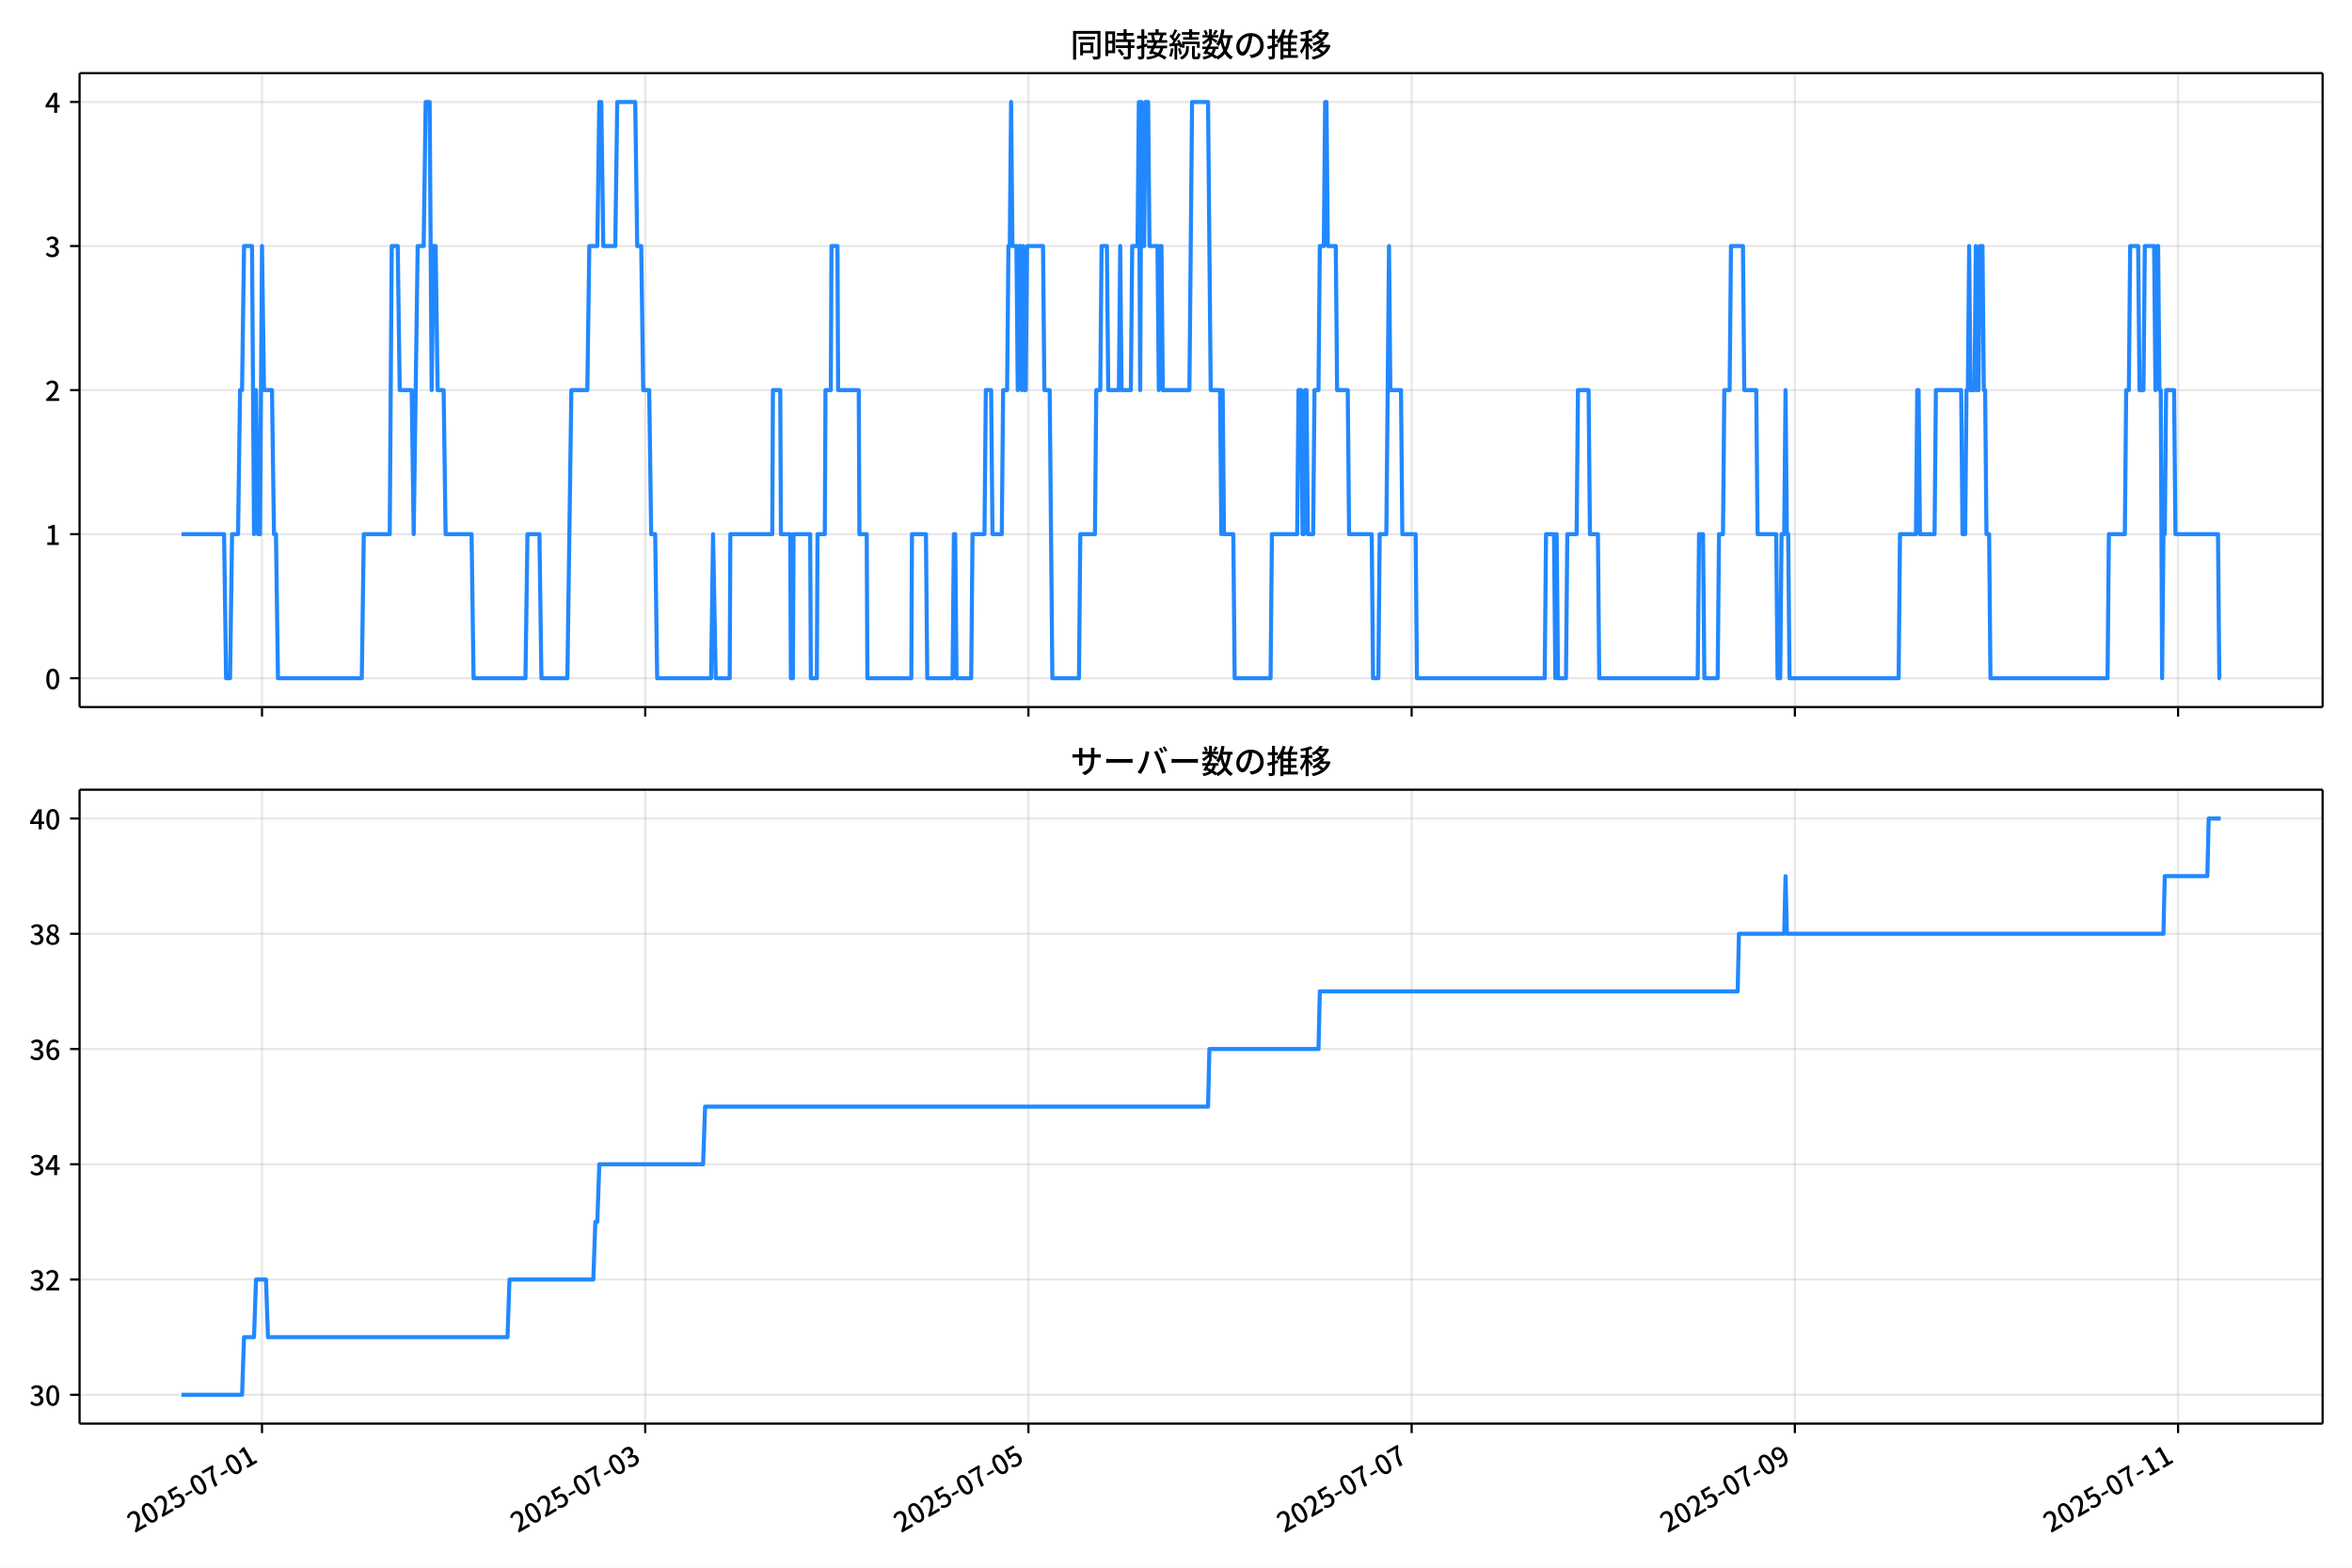
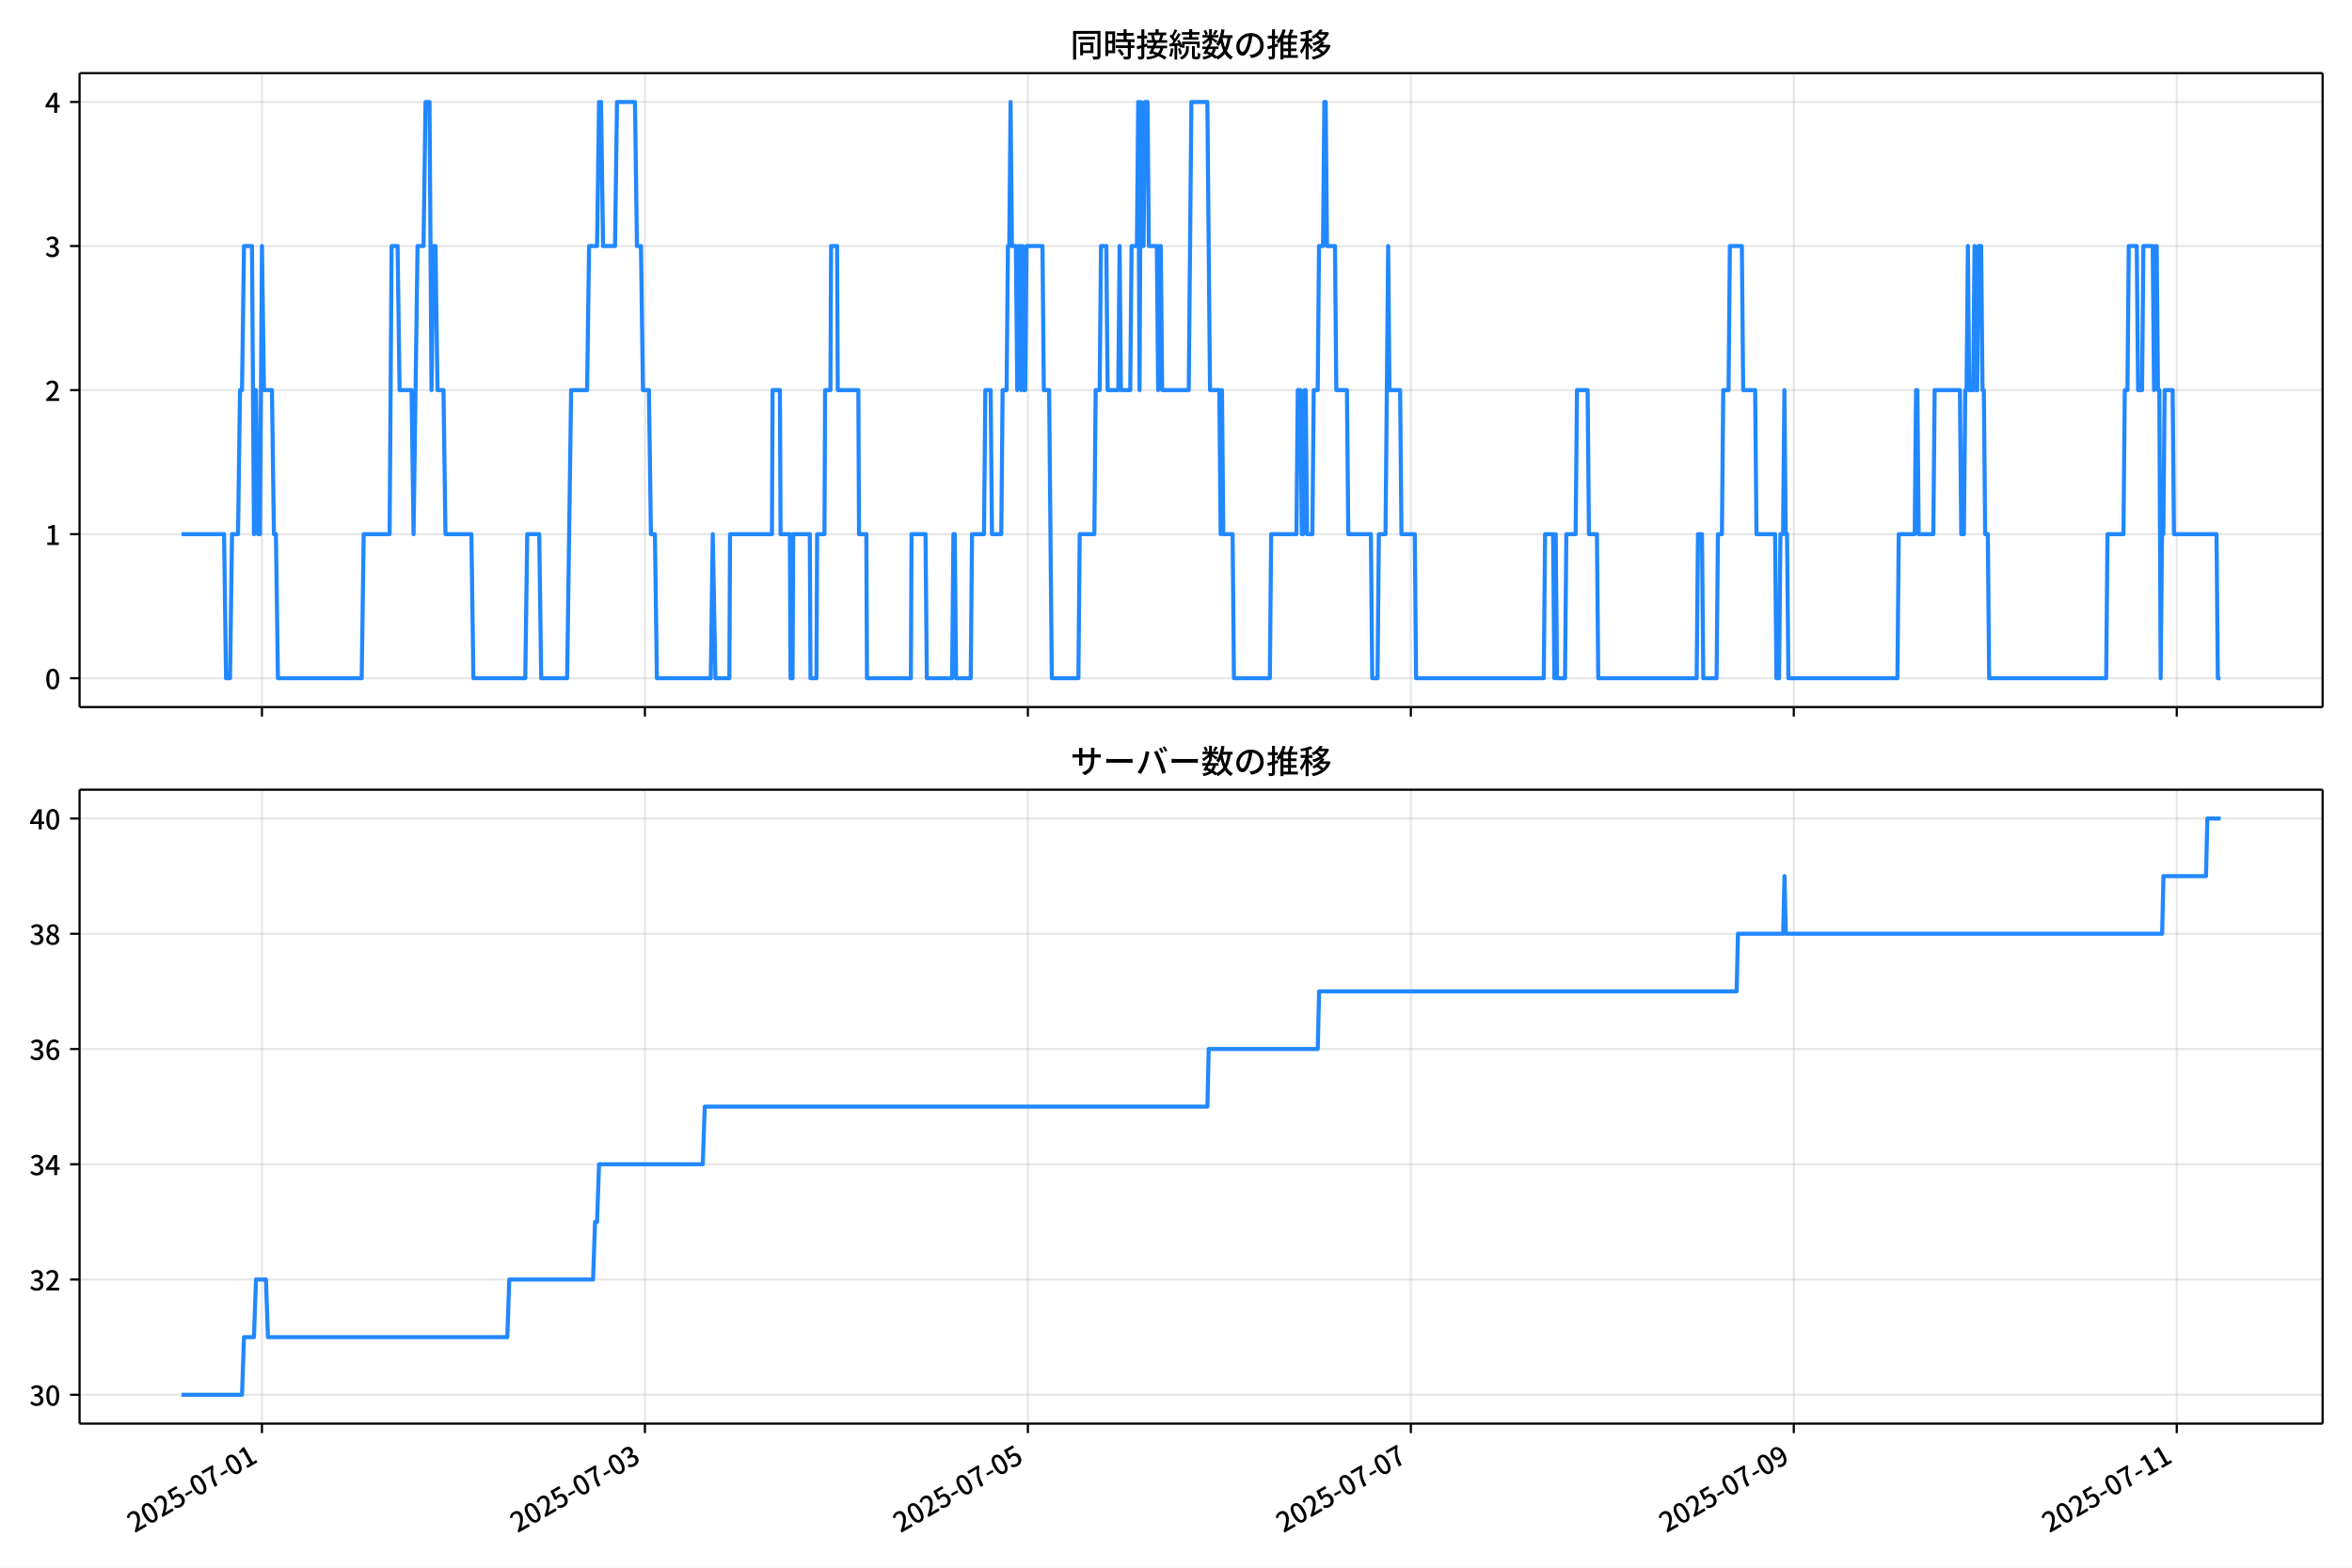
<svg xmlns="http://www.w3.org/2000/svg" xmlns:xlink="http://www.w3.org/1999/xlink" version="1.1" viewBox="0 0 864 576">
  <defs>
    <style type="text/css">*{stroke-linejoin: round; stroke-linecap: butt}</style>
  </defs>
  <g id="aa">
    <g id="ab">
      <path d="m0 576h864v-576h-864z" fill="#fff" />
    </g>
    <g id="ac">
      <g id="ad">
        <path d="m29.23 259.78h823.97v-232.9h-823.97z" fill="#fff" />
      </g>
      <g id="ae">
        <g id="af">
          <g id="ag">
-             <path d="m96.248 259.78v-232.9" clip-path="url(#d)" fill="none" stroke="#b0b0b0" stroke-linecap="square" stroke-opacity=".3" stroke-width=".8" />
+             <path d="m96.228 259.78v-232.9" clip-path="url(#d)" fill="none" stroke="#b0b0b0" stroke-linecap="square" stroke-opacity=".3" stroke-width=".8" />
          </g>
          <g id="ah">
            <defs>
              <path id="e" d="m0 0v3.5" stroke="#000" stroke-width=".8" />
            </defs>
-             <use x="96.248" y="259.778" stroke="#000000" stroke-width=".8" xlink:href="#e" />
+             <use x="96.228" y="259.778" stroke="#000000" stroke-width=".8" xlink:href="#e" />
          </g>
        </g>
        <g id="ai">
          <g id="aj">
-             <path d="m237.02 259.78v-232.9" clip-path="url(#d)" fill="none" stroke="#b0b0b0" stroke-linecap="square" stroke-opacity=".3" stroke-width=".8" />
+             <path d="m236.91 259.78v-232.9" clip-path="url(#d)" fill="none" stroke="#b0b0b0" stroke-linecap="square" stroke-opacity=".3" stroke-width=".8" />
          </g>
          <g id="ak">
-             <use x="237.019" y="259.778" stroke="#000000" stroke-width=".8" xlink:href="#e" />
+             <use x="236.908" y="259.778" stroke="#000000" stroke-width=".8" xlink:href="#e" />
          </g>
        </g>
        <g id="al">
          <g id="am">
-             <path d="m377.79 259.78v-232.9" clip-path="url(#d)" fill="none" stroke="#b0b0b0" stroke-linecap="square" stroke-opacity=".3" stroke-width=".8" />
+             <path d="m377.59 259.78v-232.9" clip-path="url(#d)" fill="none" stroke="#b0b0b0" stroke-linecap="square" stroke-opacity=".3" stroke-width=".8" />
          </g>
          <g id="an">
-             <use x="377.791" y="259.778" stroke="#000000" stroke-width=".8" xlink:href="#e" />
+             <use x="377.588" y="259.778" stroke="#000000" stroke-width=".8" xlink:href="#e" />
          </g>
        </g>
        <g id="ao">
          <g id="ap">
-             <path d="m518.56 259.78v-232.9" clip-path="url(#d)" fill="none" stroke="#b0b0b0" stroke-linecap="square" stroke-opacity=".3" stroke-width=".8" />
+             <path d="m518.27 259.78v-232.9" clip-path="url(#d)" fill="none" stroke="#b0b0b0" stroke-linecap="square" stroke-opacity=".3" stroke-width=".8" />
          </g>
          <g id="aq">
-             <use x="518.562" y="259.778" stroke="#000000" stroke-width=".8" xlink:href="#e" />
+             <use x="518.268" y="259.778" stroke="#000000" stroke-width=".8" xlink:href="#e" />
          </g>
        </g>
        <g id="ar">
          <g id="as">
-             <path d="m659.33 259.78v-232.9" clip-path="url(#d)" fill="none" stroke="#b0b0b0" stroke-linecap="square" stroke-opacity=".3" stroke-width=".8" />
+             <path d="m658.95 259.78v-232.9" clip-path="url(#d)" fill="none" stroke="#b0b0b0" stroke-linecap="square" stroke-opacity=".3" stroke-width=".8" />
          </g>
          <g id="at">
-             <use x="659.334" y="259.778" stroke="#000000" stroke-width=".8" xlink:href="#e" />
+             <use x="658.947" y="259.778" stroke="#000000" stroke-width=".8" xlink:href="#e" />
          </g>
        </g>
        <g id="au">
          <g id="av">
-             <path d="m800.11 259.78v-232.9" clip-path="url(#d)" fill="none" stroke="#b0b0b0" stroke-linecap="square" stroke-opacity=".3" stroke-width=".8" />
+             <path d="m799.63 259.78v-232.9" clip-path="url(#d)" fill="none" stroke="#b0b0b0" stroke-linecap="square" stroke-opacity=".3" stroke-width=".8" />
          </g>
          <g id="aw">
-             <use x="800.106" y="259.778" stroke="#000000" stroke-width=".8" xlink:href="#e" />
+             <use x="799.627" y="259.778" stroke="#000000" stroke-width=".8" xlink:href="#e" />
          </g>
        </g>
      </g>
      <g id="ax">
        <g id="ay">
          <g id="az">
            <path d="m29.23 249.19h823.97" clip-path="url(#d)" fill="none" stroke="#b0b0b0" stroke-linecap="square" stroke-opacity=".3" stroke-width=".8" />
          </g>
          <g id="ba">
            <defs>
              <path id="g" d="m0 0h-3.5" stroke="#000" stroke-width=".8" />
            </defs>
            <use x="29.23" y="249.191" stroke="#000000" stroke-width=".8" xlink:href="#g" />
          </g>
          <g id="bb">
            <g transform="translate(16.53 253.18) scale(.1 -.1)">
              <defs>
                <path id="a" transform="scale(.015625)" d="m1830-90q-460 0-806 275-346 276-535 823-188 547-188 1366 0 820 188 1357 189 538 535 803 346 266 806 266 461 0 800-269 340-269 528-803 189-534 189-1354 0-819-189-1366-188-547-528-823-339-275-800-275zm0 589q237 0 422 185 186 186 288 599 103 413 103 1091 0 679-103 1082-102 403-288 582-185 180-422 180-236 0-422-180-186-179-292-582-105-403-105-1082 0-678 105-1091 106-413 292-599 186-185 422-185z" />
              </defs>
              <use xlink:href="#a" />
            </g>
          </g>
        </g>
        <g id="bc">
          <g id="bd">
            <path d="m29.23 196.26h823.97" clip-path="url(#d)" fill="none" stroke="#b0b0b0" stroke-linecap="square" stroke-opacity=".3" stroke-width=".8" />
          </g>
          <g id="be">
            <use x="29.23" y="196.26" stroke="#000000" stroke-width=".8" xlink:href="#g" />
          </g>
          <g id="bf">
            <g transform="translate(16.53 200.25) scale(.1 -.1)">
              <defs>
                <path id="k" transform="scale(.015625)" d="m544 0v608h1037v3277h-845v467q333 58 579 147 247 90 451 218h557v-4109h915v-608h-2694z" />
              </defs>
              <use xlink:href="#k" />
            </g>
          </g>
        </g>
        <g id="bg">
          <g id="bh">
            <path d="m29.23 143.33h823.97" clip-path="url(#d)" fill="none" stroke="#b0b0b0" stroke-linecap="square" stroke-opacity=".3" stroke-width=".8" />
          </g>
          <g id="bi">
            <use x="29.23" y="143.329" stroke="#000000" stroke-width=".8" xlink:href="#g" />
          </g>
          <g id="bj">
            <g transform="translate(16.53 147.31) scale(.1 -.1)">
              <defs>
                <path id="b" transform="scale(.015625)" d="m282 0v429q697 621 1164 1136 468 515 701 956 234 442 234 826 0 256-87 451-86 196-262 301-176 106-445 106-275 0-506-151-230-150-422-368l-416 410q301 333 637 518 336 186 803 186 429 0 749-176t496-493 176-745q0-455-224-919t-615-935q-390-470-889-950 186 20 394 36t374 16h1184v-634h-3046z" />
              </defs>
              <use xlink:href="#b" />
            </g>
          </g>
        </g>
        <g id="bk">
          <g id="bl">
            <path d="m29.23 90.398h823.97" clip-path="url(#d)" fill="none" stroke="#b0b0b0" stroke-linecap="square" stroke-opacity=".3" stroke-width=".8" />
          </g>
          <g id="bm">
            <use x="29.23" y="90.398" stroke="#000000" stroke-width=".8" xlink:href="#g" />
          </g>
          <g id="bn">
            <g transform="translate(16.53 94.383) scale(.1 -.1)">
              <defs>
                <path id="j" transform="scale(.015625)" d="m1715-90q-371 0-656 90t-503 240q-217 150-377 323l359 474q211-205 479-359 269-153 634-153 269 0 467 92 199 93 311 266t112 423q0 256-125 451t-429 300q-304 106-835 106v551q467 0 732 105 266 106 384 291 119 186 119 423 0 307-192 489-192 183-531 183-269 0-503-119-233-118-438-316l-384 460q282 256 614 413 333 157 737 157 422 0 748-144 327-144 512-413 186-269 186-659 0-403-221-685-221-281-592-422v-26q269-70 490-227t349-400 128-557q0-422-215-726-214-304-573-468-358-163-787-163z" />
              </defs>
              <use xlink:href="#j" />
            </g>
          </g>
        </g>
        <g id="bo">
          <g id="bp">
            <path d="m29.23 37.466h823.97" clip-path="url(#d)" fill="none" stroke="#b0b0b0" stroke-linecap="square" stroke-opacity=".3" stroke-width=".8" />
          </g>
          <g id="bq">
            <use x="29.23" y="37.466" stroke="#000000" stroke-width=".8" xlink:href="#g" />
          </g>
          <g id="br">
            <g transform="translate(16.53 41.451) scale(.1 -.1)">
              <defs>
                <path id="l" transform="scale(.015625)" d="m2170 0v3072q0 192 12 457 13 266 20 458h-26q-90-179-183-365-92-185-195-364l-921-1415h2579v-576h-3328v493l1875 2957h858v-4717h-691z" />
              </defs>
              <use xlink:href="#l" />
            </g>
          </g>
        </g>
      </g>
      <g id="bs">
-         <path d="m66.683 196.26h15.634l.733 52.931h1.466l.733-52.931h2.2l.733-52.931h.733l.733-52.931h2.933l.733 105.86.733-52.931.733 52.931h.733l.733-105.86.733 52.931h2.933l.733 52.931h.733l.733 52.931h30.794l.733-52.931h9.531l.733-105.86h2.2l.733 52.931h4.399l.733 52.931 1.466-105.86h2.2l.733-52.931h1.466l.733 105.86.733-52.931h.733l.733 52.931h2.2l.733 52.931h9.531l.733 52.931h19.063l.733-52.931h4.399l.733 52.931h9.531l1.466-105.86h5.865l.733-52.931h2.933l.733-52.931h.733l.733 52.931h4.399l.733-52.931h6.599l.733 52.931h1.466l.733 52.931h2.2l.733 52.931h1.466l.733 52.931h19.796l.733-52.931.978 52.931h5.132l.244-52.931h15.397l.244-52.931h2.688l.244 52.931h3.421l.244 52.931h.733l.244-52.931h6.11l.244 52.931h2.2l.244-52.931h2.688l.244-52.931h1.955l.244-52.931h2.2l.244 52.931h7.576l.244 52.931h2.688l.244 52.931h16.13l.244-52.931h5.132l.489 52.931h9.287l.489-52.931h.489l.489 52.931h5.377l.489-52.931h4.399l.489-52.931h1.955l.489 52.931h3.421l.489-52.931h1.466l.489-52.931h.489l.489-52.931.489 52.931h1.466l.489 52.931.489-52.931h.489l.489 52.931.489-52.931.489 52.931h.489l.489-52.931h5.865l.489 52.931h1.955l.978 105.86h9.776l.489-52.931h5.377l.489-52.931h1.466l.489-52.931h1.955l.489 52.931h3.91l.489-52.931.489 52.931h3.421l.489-52.931h1.955l.489-52.931.489 105.86.489-105.86.489 52.931h.489l.489-52.931h.978l.489 52.931h2.933l.489 52.931.489-52.931h.489l.489 52.931h9.776l.978-105.86h5.865l.978 105.86h3.421l.489 52.931.489-52.931.489 52.931h3.421l.489 52.931h13.197l.489-52.931h9.287l.489-52.931h.978l.489 52.931h.489l.489-52.931h.489l.489 52.931h1.955l.489-52.931h1.466l.489-52.931h1.466l.489-52.931h.489l.489 52.931h2.933l.489 52.931h3.91l.489 52.931h8.309l.489 52.931h1.955l.489-52.931h2.444l.978-105.86.489 52.931h3.91l.489 52.931h4.888l.489 52.931h46.924l.489-52.931h2.933l.489 52.931.489-52.931.489 52.931h2.933l.489-52.931h3.421l.489-52.931h3.91l.489 52.931h2.933l.489 52.931h36.17l.489-52.931h1.466l.489 52.931h4.888l.489-52.931h1.466l.489-52.931h1.955l.489-52.931h4.399l.489 52.931h4.399l.489 52.931h6.843l.489 52.931h.978l.489-52.931h.978l.489-52.931.489 52.931h.489l.489 52.931h40.081l.489-52.931h5.865l.489-52.931h.489l.489 52.931h5.377l.489-52.931h9.287l.489 52.931h.978l.489-52.931h.489l.489-52.931.489 52.931h1.466l.489-52.931.489 52.931h.489l.489-52.931h.978l.489 52.931h.489l.489 52.931h.978l.489 52.931h43.014l.489-52.931h5.865l.489-52.931h.978l.489-52.931h2.933l.489 52.931h1.466l.489-52.931h3.421l.489 52.931.489-52.931h.489l.489 52.931h.489l.489 105.86.489-52.931h.489l.489-52.931h2.933l.489 52.931h15.641l.489 52.931h.489v0" clip-path="url(#d)" fill="none" stroke="#28f" stroke-linecap="square" stroke-width="1.5" />
+         <path d="m66.683 196.26h15.624l.733 52.931h1.465l.733-52.931h2.198l.733-52.931h.733l.733-52.931h2.931l.733 105.86.733-52.931.733 52.931h.733l.733-105.86.733 52.931h2.931l.733 52.931h.733l.733 52.931h30.774l.733-52.931h9.525l.733-105.86h2.198l.733 52.931h4.396l.733 52.931 1.465-105.86h2.198l.733-52.931h1.465l.733 105.86.733-52.931h.733l.733 52.931h2.198l.733 52.931h9.525l.733 52.931h19.05l.733-52.931h4.396l.733 52.931h9.525l1.465-105.86h5.862l.733-52.931h2.931l.733-52.931h.733l.733 52.931h4.396l.733-52.931h6.594l.733 52.931h1.465l.733 52.931h2.198l.733 52.931h1.465l.733 52.931h19.783l.733-52.931.977 52.931h5.129l.244-52.931h15.387l.244-52.931h2.687l.244 52.931h3.419l.244 52.931h.733l.244-52.931h6.106l.244 52.931h2.198l.244-52.931h2.687l.244-52.931h1.954l.244-52.931h2.198l.244 52.931h7.571l.244 52.931h2.687l.244 52.931h16.12l.244-52.931h5.129l.488 52.931h9.281l.488-52.931h.488l.488 52.931h5.373l.488-52.931h4.396l.488-52.931h1.954l.488 52.931h3.419l.488-52.931h1.465l.488-52.931h.488l.488-52.931.488 52.931h1.465l.488 52.931.488-52.931h.488l.488 52.931.488-52.931.488 52.931h.488l.488-52.931h5.862l.488 52.931h1.954l.977 105.86h9.769l.488-52.931h5.373l.488-52.931h1.465l.488-52.931h1.954l.488 52.931h3.908l.488-52.931.488 52.931h3.419l.488-52.931h1.954l.488-52.931.488 105.86.488-105.86.488 52.931h.488l.488-52.931h.977l.488 52.931h2.931l.488 52.931.488-52.931h.488l.488 52.931h9.769l.977-105.86h5.862l.977 105.86h3.419l.488 52.931.488-52.931.488 52.931h3.419l.488 52.931h13.189l.488-52.931h9.281l.488-52.931h.977l.488 52.931h.488l.488-52.931h.488l.488 52.931h1.954l.488-52.931h1.465l.488-52.931h1.465l.488-52.931h.488l.488 52.931h2.931l.488 52.931h3.908l.488 52.931h8.304l.488 52.931h1.954l.488-52.931h2.442l.977-105.86.488 52.931h3.908l.488 52.931h4.885l.488 52.931h46.893l.488-52.931h2.931l.488 52.931.488-52.931.488 52.931h2.931l.488-52.931h3.419l.488-52.931h3.908l.488 52.931h2.931l.488 52.931h36.147l.488-52.931h1.465l.488 52.931h4.885l.488-52.931h1.465l.488-52.931h1.954l.488-52.931h4.396l.488 52.931h4.396l.488 52.931h6.839l.488 52.931h.977l.488-52.931h.977l.488-52.931.488 52.931h.488l.488 52.931h40.055l.488-52.931h5.862l.488-52.931h.488l.488 52.931h5.373l.488-52.931h9.281l.488 52.931h.977l.488-52.931h.488l.488-52.931.488 52.931h1.465l.488-52.931.488 52.931h.488l.488-52.931h.977l.488 52.931h.488l.488 52.931h.977l.488 52.931h42.985l.488-52.931h5.862l.488-52.931h.977l.488-52.931h2.931l.488 52.931h1.465l.488-52.931h3.419l.488 52.931.488-52.931h.488l.488 52.931h.488l.488 105.86.488-52.931h.488l.488-52.931h2.931l.488 52.931h15.631l.488 52.931h.977v0" clip-path="url(#d)" fill="none" stroke="#28f" stroke-linecap="square" stroke-width="1.5" />
      </g>
      <g id="bt">
        <path d="m29.23 259.78v-232.9" fill="none" stroke="#000" stroke-linecap="square" stroke-width=".8" />
      </g>
      <g id="bu">
        <path d="m853.2 259.78v-232.9" fill="none" stroke="#000" stroke-linecap="square" stroke-width=".8" />
      </g>
      <g id="bv">
        <path d="m29.23 259.78h823.97" fill="none" stroke="#000" stroke-linecap="square" stroke-width=".8" />
      </g>
      <g id="bw">
        <path d="m29.23 26.88h823.97" fill="none" stroke="#000" stroke-linecap="square" stroke-width=".8" />
      </g>
      <g id="bx">
        <g transform="translate(393.22 20.88) scale(.12 -.12)">
          <defs>
            <path id="u" transform="scale(.015625)" d="m1587 3936h3232v-518h-3232v518zm320-1114h557v-2534h-557v2534zm301 0h2291v-2086h-2291v512h1734v1069h-1734v505zm-1683 2260h5113v-570h-4524v-5056h-589v5626zm4768 0h595v-4896q0-250-67-397t-227-218q-160-77-426-96t-675-19q-13 83-45 192t-77 218q-45 108-89 185 281-13 527-13 247 0 330 0 83 7 118 42 36 35 36 112v4890z" />
            <path id="s" transform="scale(.015625)" d="m2714 4672h3238v-525h-3238v525zm-244-1235h3712v-538h-3712v538zm20-1184h3635v-531h-3635v531zm1523 3155h595v-2310h-595v2310zm832-2451h589v-2823q0-230-61-364-61-135-227-199-167-70-423-86t-633-16q-20 121-78 285-57 163-121 284 275-6 509-9t310-3q77 6 106 28 29 23 29 93v2810zm-2023-1677 487 282q153-160 313-352t294-381q135-189 206-343l-519-313q-64 153-189 348-124 196-278 394-154 199-314 365zm-2086 3718h1619v-4281h-1619v544h1056v3187h-1056v550zm32-1843h1293v-537h-1293v537zm-320 1843h563v-4832h-563v4832z" />
            <path id="t" transform="scale(.015625)" d="m3866 5408h614v-870h-614v870zm-1479-653h3597v-518h-3597v518zm-230-1485h4e3v-518h-4e3v518zm825 922 519 102q64-160 121-342 58-182 96-352 39-170 45-304l-544-128q-6 134-42 313-35 180-83 365-48 186-112 346zm1856 109 589-71q-96-275-202-557-105-281-195-486l-518 77q58 147 122 329 64 183 118 372t86 336zm-2643-2106h3943v-518h-3943v518zm1408 685 602-115q-167-371-362-784t-390-797-362-685l-525 179q160 288 346 666t368 784 323 752zm-659-2157 358 403q352-102 733-240 381-137 752-304 371-166 697-336 327-169 558-329l-384-461q-218 160-532 336-313 176-685 345-371 170-755 323-384 154-742 263zm1894 1114 583-71q-122-550-353-944-230-393-604-662t-922-435q-547-167-1296-269-25 128-93 269-67 141-137 230 678 64 1168 192t819 349q330 221 531 550 202 330 304 791zm-4684 217q396 90 953 240 557 151 1120 311l77-544q-525-154-1053-311-528-156-963-284l-134 588zm121 2093h1965v-563h-1965v563zm819 1248h576v-5229q0-236-51-374t-192-208q-141-77-355-99-214-23-541-16-13 115-64 288t-109 294q205-6 381-6t234 0q64 0 92 28 29 29 29 93v5229z" />
            <path id="r" transform="scale(.015625)" d="m4058 5408h595v-1798h-595v1798zm-1415-563h3443v-499h-3443v499zm231-992h3008v-499h-3008v499zm-224-877h3475v-1203h-531v729h-2432v-729h-512v1203zm1964-877h551v-1881q0-122 22-157 23-35 106-35 25 0 92 0 68 0 135 0t99 0q51 0 83 54t45 224 19 515q90-70 234-131t259-93q-19-429-83-662-64-234-183-326-118-93-316-93-39 0-103 0t-134 0-138 0q-67 0-99 0-237 0-365 64t-176 218q-48 153-48 422v1881zm-1164-6h550v-455q0-243-48-528-48-284-186-579-137-294-409-572-272-279-727-503-70 90-192 208-121 118-230 195 416 205 665 438 250 234 371 474 122 240 164 467 42 228 42 413v442zm-2240 3309 524-192q-121-244-259-503-137-259-275-496t-259-416l-410 173q122 186 246 438 125 253 240 515 116 263 193 481zm716-743 500-230q-224-359-496-756-272-396-548-764-275-368-518-650l-358 205q179 211 377 483 199 272 387 569 189 298 358 592 170 295 298 551zm-1721-665 307 403q166-154 339-340 173-185 320-364t224-327l-326-460q-77 160-218 348-141 189-314 384-172 196-332 356zm1485-832 435 179q128-211 249-458 122-246 215-474 93-227 137-412l-473-211q-32 185-119 422-86 237-201 486-115 250-243 468zm-1530-583q422 26 998 54 576 29 1184 68l7-499q-570-45-1127-84-556-38-992-70l-70 531zm1702-992 436 135q121-276 214-596t118-556l-454-148q-26 237-112 563-86 327-202 602zm-1363 109 499-83q-57-455-163-897-105-441-253-748-51 32-134 73-83 42-170 83-86 42-144 62 148 294 234 697t131 813zm691 627h525v-2861h-525v2861z" />
            <path id="n" transform="scale(.015625)" d="m224 2022h3187v-499h-3187v499zm51 2247h3111v-487h-3111v487zm1127-1735 563-121q-154-320-333-672t-352-679q-173-326-326-582l-532 173q148 243 324 566t345 669q170 346 311 646zm934-832 563-64q-89-480-262-838t-461-614-701-432-976-298q-25 128-99 269t-157 237q659 102 1085 303 426 202 666 554t342 883zm422 3597 519-211q-147-218-298-436-150-217-278-377l-403 186q121 173 252 413 132 240 208 425zm-1203 109h563v-2957h-563v2957zm-1075-320 448 186q134-192 246-420 112-227 157-393l-467-211q-38 172-147 406t-237 432zm1094-1050 397-236q-160-263-400-529-240-265-519-489-278-224-553-378-51 103-141 237-89 135-179 218 269 109 534 294 266 186 493 416 228 231 368 467zm487-204q83-45 246-145 163-99 352-211t346-211 221-150l-327-423q-83 77-230 198-147 122-317 253-170 132-327 250-156 119-259 189l295 250zm1798 396h2311v-556h-2311v556zm115 1178 615-90q-103-640-263-1235t-384-1101q-224-505-512-889-44 57-134 134t-186 157-166 125q275 339 473 796 199 458 340 995 141 538 217 1108zm1223-1510 614-58q-147-1101-445-1940-297-838-813-1443-515-604-1321-1014-26 71-90 177-64 105-134 208-70 102-128 159 742 346 1212 880 471 535 730 1290 260 755 375 1741zm-1005-135q134-851 387-1597 253-745 659-1305 407-560 1002-874-70-57-154-150-83-93-154-189-70-96-121-179-633 371-1056 988-422 618-688 1434-265 816-425 1783l550 89zm-3309-3065 327 416q377-148 754-330 378-182 701-378 324-195 548-368l-416-435q-211 179-519 378-307 198-666 383-358 186-729 334z" />
            <path id="q" transform="scale(.015625)" d="m3686 4378q-64-493-163-1041-99-547-265-1084-192-653-432-1104t-522-688-595-237q-320 0-596 221-275 221-448 621-172 400-172 931 0 537 220 1017 221 480 611 851 391 372 909 583 519 211 1121 211 576 0 1040-186 464-185 793-515 330-329 502-771 173-441 173-941 0-672-278-1194-278-521-816-851-538-329-1318-444l-378 601q166 20 307 42t263 48q307 70 585 217 279 148 496 375 218 227 342 534 125 308 125 692t-122 713q-121 330-358 573-236 243-582 380-346 138-781 138-525 0-935-186-409-185-694-489-284-304-432-656-147-352-147-678 0-365 89-605 90-240 224-355 135-115 276-115t288 144 297 457q151 314 298 800 147 461 246 982 100 522 145 1021l684-12z" />
            <path id="o" transform="scale(.015625)" d="m2995 2925h2893v-519h-2893v519zm0-1280h2893v-519h-2893v519zm-64-1299h3232v-557h-3232v557zm1312 3577h563v-3763h-563v3763zm429 1466 634-141q-154-390-340-794-185-403-339-684l-512 140q103 199 208 458 106 259 195 528 90 269 154 493zm-1472 25 582-147q-153-518-371-1018-217-499-483-931t-573-758q-38 64-109 160-70 96-147 198-77 103-141 160 416 416 733 1034t509 1302zm128-1203h2720v-537h-2720v-4205h-582v4422l313 320h269zm-3174-2157q396 90 953 240 557 151 1120 311l77-544q-525-154-1053-311-528-156-963-284l-134 588zm121 2093h1965v-563h-1965v563zm819 1248h576v-5229q0-236-51-374t-192-208q-141-77-355-99-214-23-541-16-13 115-64 288t-109 294q205-6 381-6t234 0q64 0 92 28 29 29 29 93v5229z" />
            <path id="m" transform="scale(.015625)" d="m4051 5402 595-109q-281-493-729-941t-1107-806q-39 64-106 144t-141 153q-73 74-137 119 608 288 1011 678t614 762zm-77-557h1511v-493h-1863l352 493zm1293 0h109l109 25 384-179q-192-505-496-905t-695-701q-390-301-845-519-454-217-947-358-44 109-137 253t-176 227q448 109 867 294 419 186 777 445 359 259 631 592t419 730v96zm-1990-954 377 307q167-96 336-218 170-121 320-249 151-128 247-237l-397-332q-90 108-237 236t-317 259q-169 132-329 234zm1107-934 595-109q-307-538-803-1031-496-492-1232-876-38 64-102 144t-138 156q-74 77-138 116 455 217 807 483t604 554q253 288 407 563zm-90-589h1460v-506h-1818l358 506zm1268 0h121l109 26 384-167q-192-614-531-1075t-787-794q-448-332-983-553-534-221-1129-355-45 115-132 269-86 153-176 249 551 96 1043 285 493 189 903 473 410 285 714 669t464 883v90zm-2132-1056 410 339q186-102 384-237 198-134 371-275t282-269l-435-371q-103 128-270 272-166 144-361 288t-381 253zm-2150 3533h589v-5376h-589v5376zm-992-1242h2336v-569h-2336v569zm1024-224 365-160q-96-339-231-707-134-368-291-727-157-358-336-672-179-313-365-537-44 128-134 291t-160 272q173 192 339 457 167 266 323 570 157 304 282 618t208 595zm941 1946 416-467q-314-122-695-221-380-99-784-173-403-74-780-131-20 102-71 236-51 135-102 231 358 58 732 138 375 80 711 179t573 208zm-397-2579q58-45 179-170 122-125 266-266 144-140 259-265t160-183l-352-473q-58 102-157 255-99 154-218 317-118 164-227 311-108 147-185 237l275 237z" />
          </defs>
          <use xlink:href="#u" />
          <use transform="translate(100)" xlink:href="#s" />
          <use transform="translate(200)" xlink:href="#t" />
          <use transform="translate(300)" xlink:href="#r" />
          <use transform="translate(400)" xlink:href="#n" />
          <use transform="translate(500)" xlink:href="#q" />
          <use transform="translate(600)" xlink:href="#o" />
          <use transform="translate(700)" xlink:href="#m" />
        </g>
      </g>
    </g>
    <g id="by">
      <g id="bz">
        <path d="m29.23 523.06h823.97v-232.9h-823.97z" fill="#fff" />
      </g>
      <g id="ca">
        <g id="cb">
          <g id="cc">
-             <path d="m96.248 523.06v-232.9" clip-path="url(#c)" fill="none" stroke="#b0b0b0" stroke-linecap="square" stroke-opacity=".3" stroke-width=".8" />
+             <path d="m96.228 523.06v-232.9" clip-path="url(#c)" fill="none" stroke="#b0b0b0" stroke-linecap="square" stroke-opacity=".3" stroke-width=".8" />
          </g>
          <g id="cd">
-             <use x="96.248" y="523.055" stroke="#000000" stroke-width=".8" xlink:href="#e" />
+             <use x="96.228" y="523.055" stroke="#000000" stroke-width=".8" xlink:href="#e" />
          </g>
          <g id="ce">
-             <g transform="translate(49.458 563.33) rotate(-30) scale(.1 -.1)">
+             <g transform="translate(49.439 563.33) rotate(-30) scale(.1 -.1)">
              <defs>
                <path id="i" transform="scale(.015625)" d="m1715-90q-365 0-653 90t-506 237q-217 147-383 307l352 480q134-134 294-246t361-183q202-70 452-70 262 0 473 118 212 119 333 346 122 227 122 541 0 460-247 716-246 256-649 256-224 0-384-64t-365-198l-365 237 141 2240h2387v-627h-1747l-109-1204q154 77 307 118 154 42 340 42 397 0 723-160t518-490q192-329 192-847 0-519-224-887t-586-560q-361-192-777-192z" />
                <path id="f" transform="scale(.015625)" d="m301 1536v544h1689v-544h-1689z" />
                <path id="h" transform="scale(.015625)" d="m1235 0q32 646 109 1187t224 1024 384 941 576 938h-2208v627h3027v-455q-409-512-665-989-256-476-397-969t-205-1053-90-1251h-755z" />
              </defs>
              <use xlink:href="#b" />
              <use transform="translate(57)" xlink:href="#a" />
              <use transform="translate(114)" xlink:href="#b" />
              <use transform="translate(171)" xlink:href="#i" />
              <use transform="translate(228)" xlink:href="#f" />
              <use transform="translate(263.7)" xlink:href="#a" />
              <use transform="translate(320.7)" xlink:href="#h" />
              <use transform="translate(377.7)" xlink:href="#f" />
              <use transform="translate(413.4)" xlink:href="#a" />
              <use transform="translate(470.4)" xlink:href="#k" />
            </g>
          </g>
        </g>
        <g id="cf">
          <g id="cg">
-             <path d="m237.02 523.06v-232.9" clip-path="url(#c)" fill="none" stroke="#b0b0b0" stroke-linecap="square" stroke-opacity=".3" stroke-width=".8" />
+             <path d="m236.91 523.06v-232.9" clip-path="url(#c)" fill="none" stroke="#b0b0b0" stroke-linecap="square" stroke-opacity=".3" stroke-width=".8" />
          </g>
          <g id="ch">
-             <use x="237.019" y="523.055" stroke="#000000" stroke-width=".8" xlink:href="#e" />
+             <use x="236.908" y="523.055" stroke="#000000" stroke-width=".8" xlink:href="#e" />
          </g>
          <g id="ci">
-             <g transform="translate(190.23 563.33) rotate(-30) scale(.1 -.1)">
+             <g transform="translate(190.12 563.33) rotate(-30) scale(.1 -.1)">
              <use xlink:href="#b" />
              <use transform="translate(57)" xlink:href="#a" />
              <use transform="translate(114)" xlink:href="#b" />
              <use transform="translate(171)" xlink:href="#i" />
              <use transform="translate(228)" xlink:href="#f" />
              <use transform="translate(263.7)" xlink:href="#a" />
              <use transform="translate(320.7)" xlink:href="#h" />
              <use transform="translate(377.7)" xlink:href="#f" />
              <use transform="translate(413.4)" xlink:href="#a" />
              <use transform="translate(470.4)" xlink:href="#j" />
            </g>
          </g>
        </g>
        <g id="cj">
          <g id="ck">
-             <path d="m377.79 523.06v-232.9" clip-path="url(#c)" fill="none" stroke="#b0b0b0" stroke-linecap="square" stroke-opacity=".3" stroke-width=".8" />
+             <path d="m377.59 523.06v-232.9" clip-path="url(#c)" fill="none" stroke="#b0b0b0" stroke-linecap="square" stroke-opacity=".3" stroke-width=".8" />
          </g>
          <g id="cl">
-             <use x="377.791" y="523.055" stroke="#000000" stroke-width=".8" xlink:href="#e" />
+             <use x="377.588" y="523.055" stroke="#000000" stroke-width=".8" xlink:href="#e" />
          </g>
          <g id="cm">
-             <g transform="translate(331 563.33) rotate(-30) scale(.1 -.1)">
+             <g transform="translate(330.8 563.33) rotate(-30) scale(.1 -.1)">
              <use xlink:href="#b" />
              <use transform="translate(57)" xlink:href="#a" />
              <use transform="translate(114)" xlink:href="#b" />
              <use transform="translate(171)" xlink:href="#i" />
              <use transform="translate(228)" xlink:href="#f" />
              <use transform="translate(263.7)" xlink:href="#a" />
              <use transform="translate(320.7)" xlink:href="#h" />
              <use transform="translate(377.7)" xlink:href="#f" />
              <use transform="translate(413.4)" xlink:href="#a" />
              <use transform="translate(470.4)" xlink:href="#i" />
            </g>
          </g>
        </g>
        <g id="cn">
          <g id="co">
-             <path d="m518.56 523.06v-232.9" clip-path="url(#c)" fill="none" stroke="#b0b0b0" stroke-linecap="square" stroke-opacity=".3" stroke-width=".8" />
+             <path d="m518.27 523.06v-232.9" clip-path="url(#c)" fill="none" stroke="#b0b0b0" stroke-linecap="square" stroke-opacity=".3" stroke-width=".8" />
          </g>
          <g id="cp">
-             <use x="518.562" y="523.055" stroke="#000000" stroke-width=".8" xlink:href="#e" />
+             <use x="518.268" y="523.055" stroke="#000000" stroke-width=".8" xlink:href="#e" />
          </g>
          <g id="cq">
-             <g transform="translate(471.77 563.33) rotate(-30) scale(.1 -.1)">
+             <g transform="translate(471.48 563.33) rotate(-30) scale(.1 -.1)">
              <use xlink:href="#b" />
              <use transform="translate(57)" xlink:href="#a" />
              <use transform="translate(114)" xlink:href="#b" />
              <use transform="translate(171)" xlink:href="#i" />
              <use transform="translate(228)" xlink:href="#f" />
              <use transform="translate(263.7)" xlink:href="#a" />
              <use transform="translate(320.7)" xlink:href="#h" />
              <use transform="translate(377.7)" xlink:href="#f" />
              <use transform="translate(413.4)" xlink:href="#a" />
              <use transform="translate(470.4)" xlink:href="#h" />
            </g>
          </g>
        </g>
        <g id="cr">
          <g id="cs">
-             <path d="m659.33 523.06v-232.9" clip-path="url(#c)" fill="none" stroke="#b0b0b0" stroke-linecap="square" stroke-opacity=".3" stroke-width=".8" />
+             <path d="m658.95 523.06v-232.9" clip-path="url(#c)" fill="none" stroke="#b0b0b0" stroke-linecap="square" stroke-opacity=".3" stroke-width=".8" />
          </g>
          <g id="ct">
-             <use x="659.334" y="523.055" stroke="#000000" stroke-width=".8" xlink:href="#e" />
+             <use x="658.947" y="523.055" stroke="#000000" stroke-width=".8" xlink:href="#e" />
          </g>
          <g id="cu">
-             <g transform="translate(612.54 563.33) rotate(-30) scale(.1 -.1)">
+             <g transform="translate(612.16 563.33) rotate(-30) scale(.1 -.1)">
              <defs>
                <path id="v" transform="scale(.015625)" d="m1562-90q-410 0-708 150-297 151-502 356l403 461q141-160 346-256t422-96q224 0 425 102 202 103 352 333 151 230 237 614 87 384 87 941 0 589-115 970t-323 563-496 182q-205 0-372-118-166-118-262-336t-96-525q0-301 86-512 87-211 259-323 173-112 417-112 224 0 460 141 237 141 448 461l32-544q-134-180-313-314t-371-208-384-74q-391 0-689 166-297 167-467 496-169 330-169 823 0 467 195 816t515 541 698 192q339 0 636-138 298-137 519-419 221-281 349-710t128-1018q0-691-141-1187t-391-807q-249-310-563-461-313-150-652-150z" />
              </defs>
              <use xlink:href="#b" />
              <use transform="translate(57)" xlink:href="#a" />
              <use transform="translate(114)" xlink:href="#b" />
              <use transform="translate(171)" xlink:href="#i" />
              <use transform="translate(228)" xlink:href="#f" />
              <use transform="translate(263.7)" xlink:href="#a" />
              <use transform="translate(320.7)" xlink:href="#h" />
              <use transform="translate(377.7)" xlink:href="#f" />
              <use transform="translate(413.4)" xlink:href="#a" />
              <use transform="translate(470.4)" xlink:href="#v" />
            </g>
          </g>
        </g>
        <g id="cv">
          <g id="cw">
-             <path d="m800.11 523.06v-232.9" clip-path="url(#c)" fill="none" stroke="#b0b0b0" stroke-linecap="square" stroke-opacity=".3" stroke-width=".8" />
+             <path d="m799.63 523.06v-232.9" clip-path="url(#c)" fill="none" stroke="#b0b0b0" stroke-linecap="square" stroke-opacity=".3" stroke-width=".8" />
          </g>
          <g id="cx">
-             <use x="800.106" y="523.055" stroke="#000000" stroke-width=".8" xlink:href="#e" />
+             <use x="799.627" y="523.055" stroke="#000000" stroke-width=".8" xlink:href="#e" />
          </g>
          <g id="cy">
-             <g transform="translate(753.32 563.33) rotate(-30) scale(.1 -.1)">
+             <g transform="translate(752.84 563.33) rotate(-30) scale(.1 -.1)">
              <use xlink:href="#b" />
              <use transform="translate(57)" xlink:href="#a" />
              <use transform="translate(114)" xlink:href="#b" />
              <use transform="translate(171)" xlink:href="#i" />
              <use transform="translate(228)" xlink:href="#f" />
              <use transform="translate(263.7)" xlink:href="#a" />
              <use transform="translate(320.7)" xlink:href="#h" />
              <use transform="translate(377.7)" xlink:href="#f" />
              <use transform="translate(413.4)" xlink:href="#k" />
              <use transform="translate(470.4)" xlink:href="#k" />
            </g>
          </g>
        </g>
      </g>
      <g id="cz">
        <g id="da">
          <g id="db">
            <path d="m29.23 512.47h823.97" clip-path="url(#c)" fill="none" stroke="#b0b0b0" stroke-linecap="square" stroke-opacity=".3" stroke-width=".8" />
          </g>
          <g id="dc">
            <use x="29.23" y="512.469" stroke="#000000" stroke-width=".8" xlink:href="#g" />
          </g>
          <g id="dd">
            <g transform="translate(10.83 516.45) scale(.1 -.1)">
              <use xlink:href="#j" />
              <use transform="translate(57)" xlink:href="#a" />
            </g>
          </g>
        </g>
        <g id="de">
          <g id="df">
            <path d="m29.23 470.12h823.97" clip-path="url(#c)" fill="none" stroke="#b0b0b0" stroke-linecap="square" stroke-opacity=".3" stroke-width=".8" />
          </g>
          <g id="dg">
            <use x="29.23" y="470.124" stroke="#000000" stroke-width=".8" xlink:href="#g" />
          </g>
          <g id="dh">
            <g transform="translate(10.83 474.11) scale(.1 -.1)">
              <use xlink:href="#j" />
              <use transform="translate(57)" xlink:href="#b" />
            </g>
          </g>
        </g>
        <g id="di">
          <g id="dj">
            <path d="m29.23 427.78h823.97" clip-path="url(#c)" fill="none" stroke="#b0b0b0" stroke-linecap="square" stroke-opacity=".3" stroke-width=".8" />
          </g>
          <g id="dk">
            <use x="29.23" y="427.779" stroke="#000000" stroke-width=".8" xlink:href="#g" />
          </g>
          <g id="dl">
            <g transform="translate(10.83 431.76) scale(.1 -.1)">
              <use xlink:href="#j" />
              <use transform="translate(57)" xlink:href="#l" />
            </g>
          </g>
        </g>
        <g id="dm">
          <g id="dn">
            <path d="m29.23 385.43h823.97" clip-path="url(#c)" fill="none" stroke="#b0b0b0" stroke-linecap="square" stroke-opacity=".3" stroke-width=".8" />
          </g>
          <g id="do">
            <use x="29.23" y="385.434" stroke="#000000" stroke-width=".8" xlink:href="#g" />
          </g>
          <g id="dp">
            <g transform="translate(10.83 389.42) scale(.1 -.1)">
              <defs>
                <path id="x" transform="scale(.015625)" d="m1971-90q-339 0-634 144-294 144-518 435-224 292-352 733-128 442-128 1044 0 678 147 1161 148 483 397 784 250 301 570 445t665 144q397 0 688-147 292-147 490-359l-403-448q-128 154-327 253-198 99-409 99-307 0-567-182-259-182-413-605-153-422-153-1145 0-608 115-1002t326-589q212-195 493-195 212 0 375 121 163 122 259 343t96 522q0 300-90 511-89 212-259 320-169 109-419 109-211 0-451-134t-458-461l-25 538q134 192 313 323t374 201q196 71 375 71 397 0 694-163 298-163 467-490 170-326 170-825 0-468-195-817-195-348-512-544-317-195-701-195z" />
              </defs>
              <use xlink:href="#j" />
              <use transform="translate(57)" xlink:href="#x" />
            </g>
          </g>
        </g>
        <g id="dq">
          <g id="dr">
            <path d="m29.23 343.09h823.97" clip-path="url(#c)" fill="none" stroke="#b0b0b0" stroke-linecap="square" stroke-opacity=".3" stroke-width=".8" />
          </g>
          <g id="ds">
            <use x="29.23" y="343.089" stroke="#000000" stroke-width=".8" xlink:href="#g" />
          </g>
          <g id="dt">
            <g transform="translate(10.83 347.07) scale(.1 -.1)">
              <defs>
                <path id="w" transform="scale(.015625)" d="m1830-90q-441 0-787 163-345 164-547 448-202 285-202 650 0 314 122 557t314 419 403 291v32q-256 186-442 458-185 272-185 643 0 365 176 640t480 425q304 151 694 151 410 0 704-160t457-439q164-278 164-649 0-237-96-448t-234-381q-137-169-291-278v-32q218-115 397-285 179-169 288-406t109-557q0-346-189-628-189-281-532-448-342-166-803-166zm314 2708q205 198 310 419 106 221 106 464 0 211-83 384t-247 272q-163 99-393 99-288 0-480-183-192-182-192-502 0-256 134-429 135-172 359-294t486-230zm-294-2170q236 0 418 89 183 90 285 253 103 164 103 388 0 211-90 367-89 157-246 272-157 116-368 215t-454 195q-244-173-398-426-153-252-153-553 0-237 118-416 119-179 324-282 205-102 461-102z" />
              </defs>
              <use xlink:href="#j" />
              <use transform="translate(57)" xlink:href="#w" />
            </g>
          </g>
        </g>
        <g id="du">
          <g id="dv">
            <path d="m29.23 300.74h823.97" clip-path="url(#c)" fill="none" stroke="#b0b0b0" stroke-linecap="square" stroke-opacity=".3" stroke-width=".8" />
          </g>
          <g id="dw">
            <use x="29.23" y="300.744" stroke="#000000" stroke-width=".8" xlink:href="#g" />
          </g>
          <g id="dx">
            <g transform="translate(10.83 304.73) scale(.1 -.1)">
              <use xlink:href="#l" />
              <use transform="translate(57)" xlink:href="#a" />
            </g>
          </g>
        </g>
      </g>
      <g id="dy">
-         <path d="m66.683 512.47h22.233l.733-21.173h3.666l.733-21.173h3.666l.733 21.173h87.982l.733-21.173h30.794l.733-21.173h.733l.733-21.173h38.126l.733-21.173h184.76l.489-21.173h40.081l.489-21.173h153.48l.489-21.173h16.619l.489-21.173.489 21.173h138.33l.489-21.173h15.641l.489-21.173h4.399v0" clip-path="url(#c)" fill="none" stroke="#28f" stroke-linecap="square" stroke-width="1.5" />
+         <path d="m66.683 512.47h22.218l.733-21.173h3.663l.733-21.173h3.663l.733 21.173h87.925l.733-21.173h30.774l.733-21.173h.733l.733-21.173h38.101l.733-21.173h184.64l.488-21.173h40.055l.488-21.173h153.38l.488-21.173h16.608l.488-21.173.488 21.173h138.24l.488-21.173h15.631l.488-21.173h4.885v0" clip-path="url(#c)" fill="none" stroke="#28f" stroke-linecap="square" stroke-width="1.5" />
      </g>
      <g id="dz">
        <path d="m29.23 523.06v-232.9" fill="none" stroke="#000" stroke-linecap="square" stroke-width=".8" />
      </g>
      <g id="ea">
        <path d="m853.2 523.06v-232.9" fill="none" stroke="#000" stroke-linecap="square" stroke-width=".8" />
      </g>
      <g id="eb">
        <path d="m29.23 523.06h823.97" fill="none" stroke="#000" stroke-linecap="square" stroke-width=".8" />
      </g>
      <g id="ec">
        <path d="m29.23 290.16h823.97" fill="none" stroke="#000" stroke-linecap="square" stroke-width=".8" />
      </g>
      <g id="ed">
        <g transform="translate(393.22 284.16) scale(.12 -.12)">
          <defs>
            <path id="z" transform="scale(.015625)" d="m4685 2893q0-621-84-1111-83-489-288-877-204-387-569-691t-928-560l-544 512q448 167 781 371 333 205 550 503 218 298 323 739 106 442 106 1075v1620q0 192-10 339-9 147-22 217h723q-6-70-22-217t-16-339v-1581zm-2304 2086q-7-64-23-199-16-134-16-313v-2317q0-128 6-256 7-128 13-224 7-96 13-140h-710q6 44 12 140 7 96 13 221 7 125 7 259v2317q0 122-10 256-9 135-28 256h723zm-1978-1197q45-12 144-22t237-20q138-9 285-9h4217q237 0 394 13t246 26v-679q-76 7-240 13-163 6-393 6h-4224q-147 0-282-3-134-3-234-10-99-6-150-12v697z" />
            <path id="p" transform="scale(.015625)" d="m621 2854q109-6 265-16 157-9 339-16 183-6 349-6 128 0 352 0t509 0 598 0q314 0 624 0 311 0 586 0t486 0q212 0 327 0 230 0 416 16t301 22v-793q-109 6-308 19-198 13-409 13-109 0-324 0-214 0-489 0t-586 0q-310 0-624 0-313 0-598 0t-509 0-352 0q-262 0-525-10-262-9-428-22v793z" />
            <path id="y" transform="scale(.015625)" d="m4941 5037q83-109 176-269t182-320q90-160 154-288l-416-179q-96 192-240 448t-272 435l416 173zm723 275q83-122 182-282 100-160 196-317 96-156 153-271l-416-186q-102 205-246 454-144 250-279 429l410 173zm-4339-3360q102 262 201 556 100 295 183 612t144 630q61 314 93 602l723-147q-19-83-45-183-26-99-48-195t-42-166q-32-154-86-394t-131-512-164-551q-86-278-182-514-115-301-269-618-153-317-326-618-173-300-346-550l-697 294q301 397 563 874t429 880zm3155 198q-96 250-215 531-118 282-243 567-124 285-246 534-122 250-224 429l659 218q96-179 221-429t253-535q128-284 249-566 122-281 218-525 90-230 195-518 106-288 211-592 106-304 195-589 90-285 154-515l-729-237q-84 352-199 736t-240 768-259 723z" />
          </defs>
          <use xlink:href="#z" />
          <use transform="translate(100)" xlink:href="#p" />
          <use transform="translate(200)" xlink:href="#y" />
          <use transform="translate(300)" xlink:href="#p" />
          <use transform="translate(400)" xlink:href="#n" />
          <use transform="translate(500)" xlink:href="#q" />
          <use transform="translate(600)" xlink:href="#o" />
          <use transform="translate(700)" xlink:href="#m" />
        </g>
      </g>
    </g>
  </g>
  <defs>
    <clipPath id="d">
      <rect x="29.23" y="26.88" width="823.97" height="232.9" />
    </clipPath>
    <clipPath id="c">
      <rect x="29.23" y="290.16" width="823.97" height="232.9" />
    </clipPath>
  </defs>
</svg>
